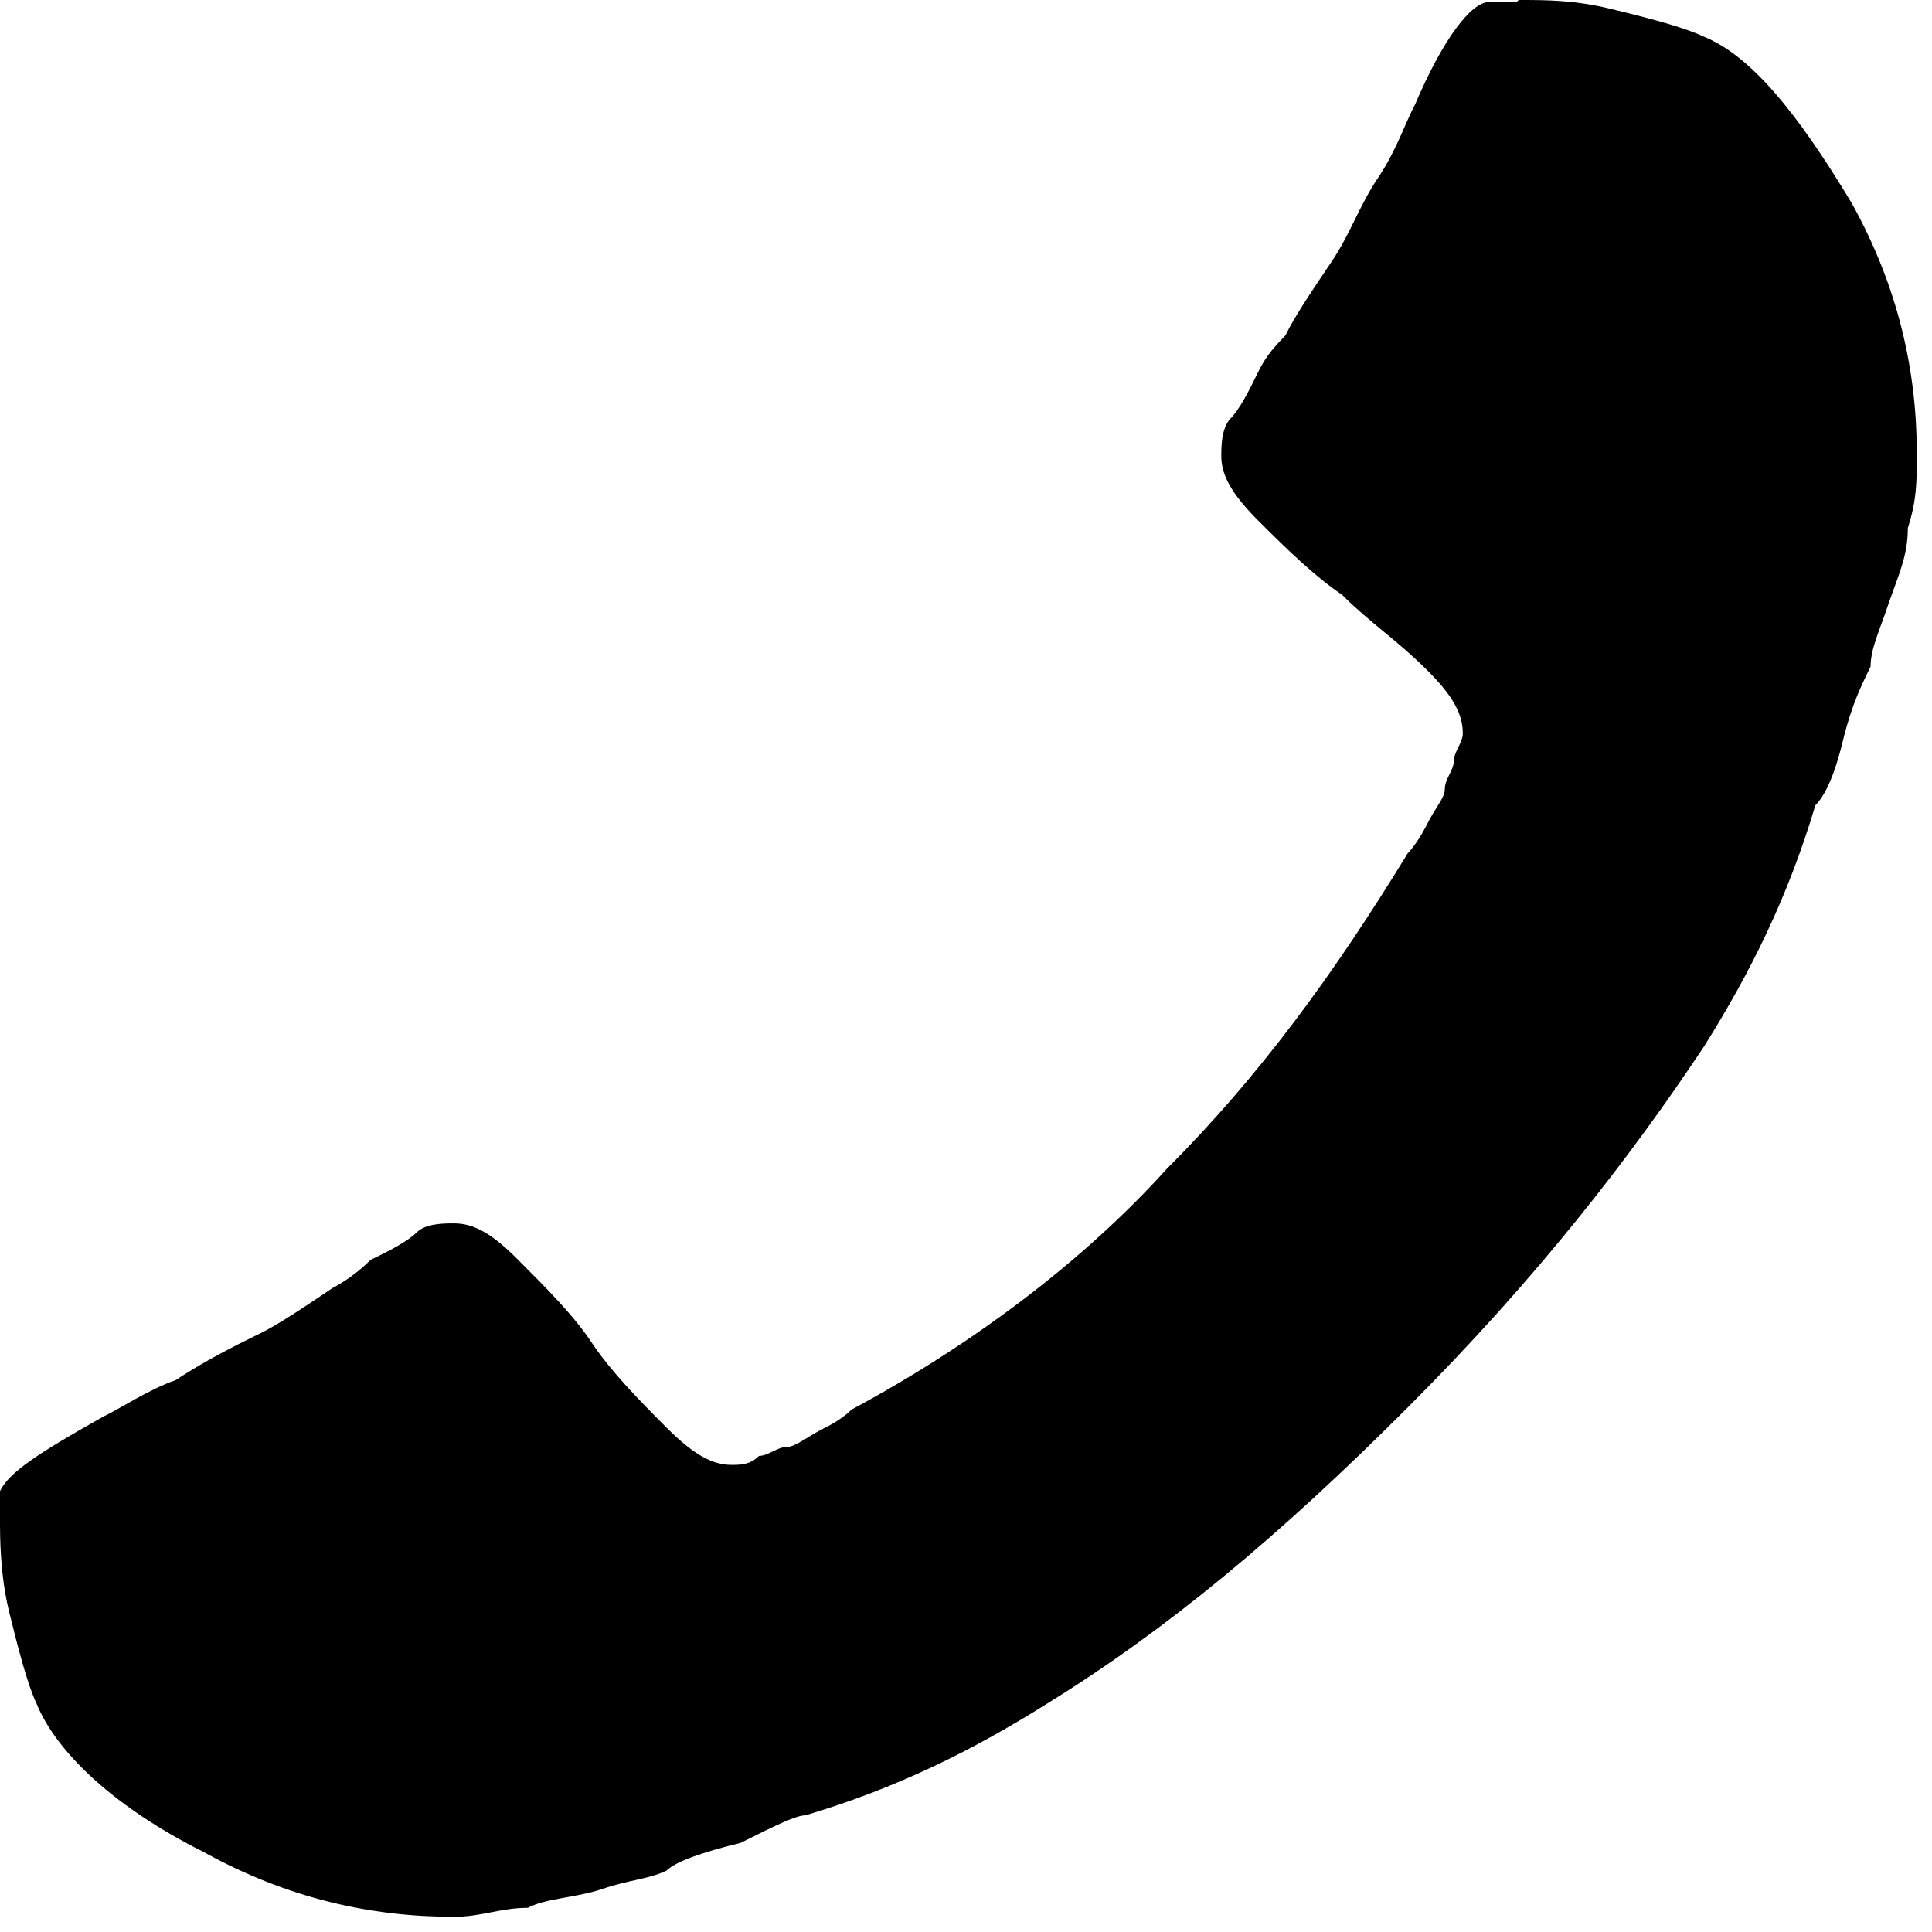
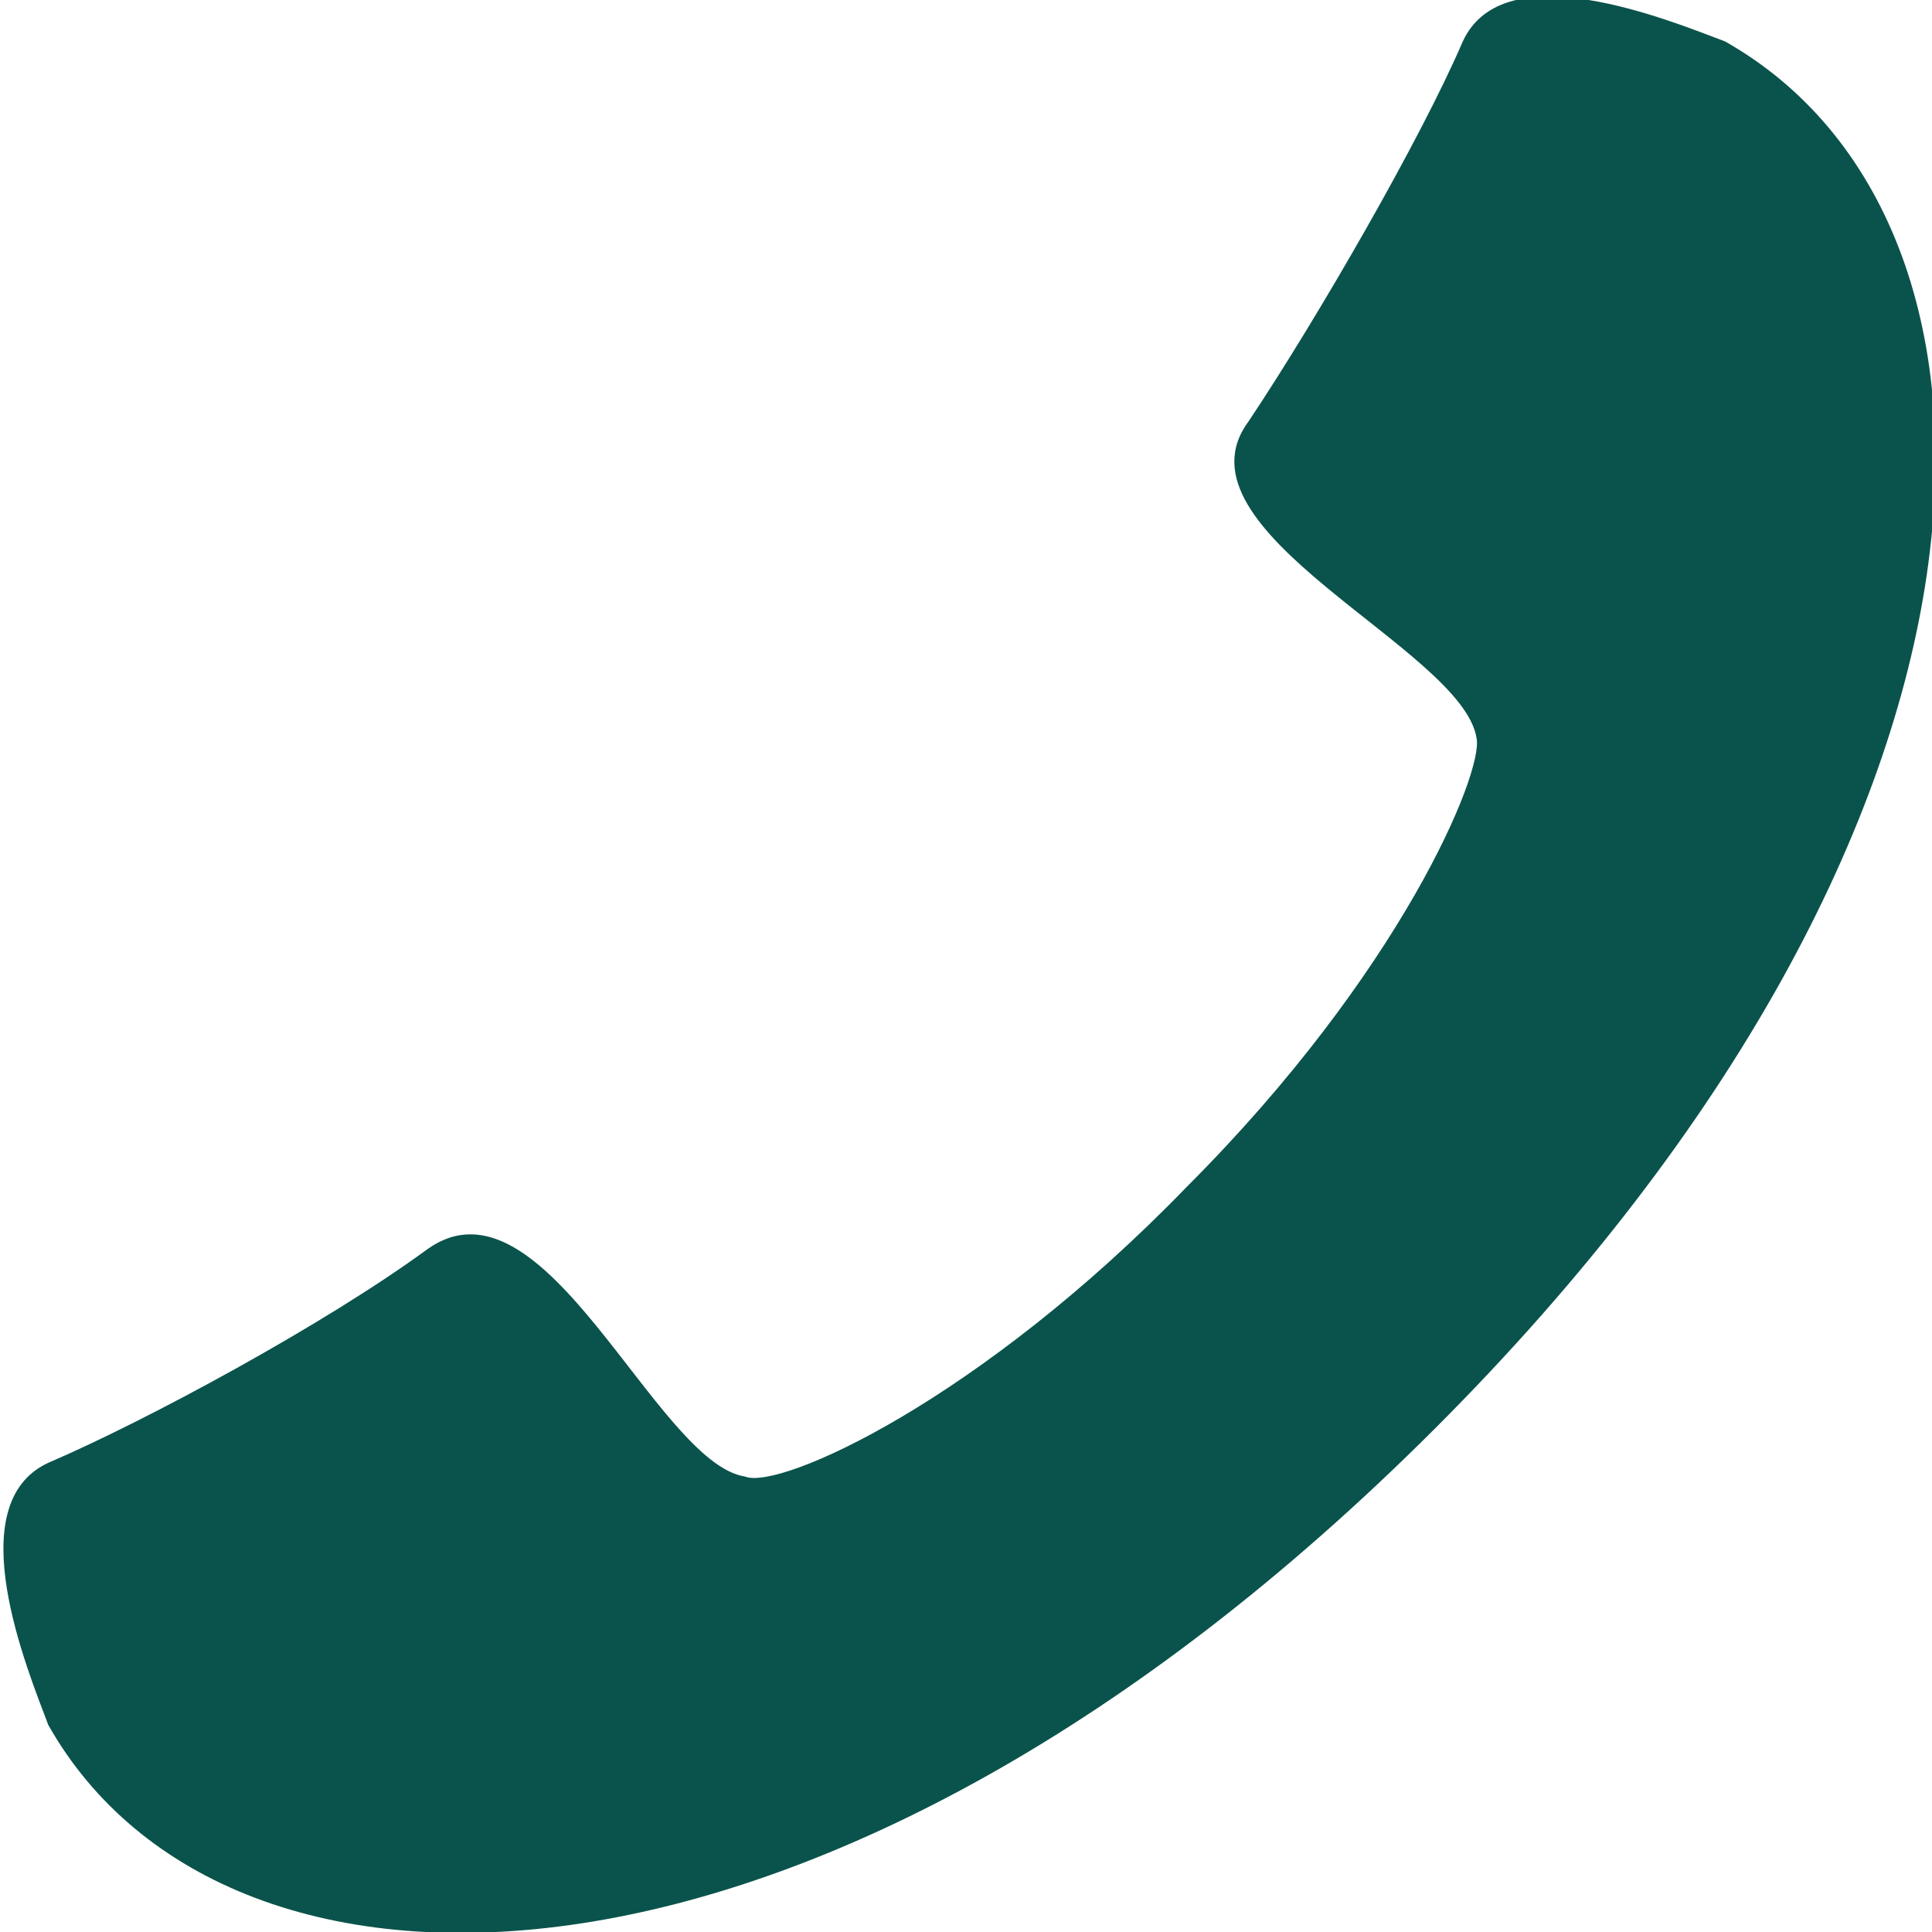
- <svg xmlns="http://www.w3.org/2000/svg" width="28" height="28" viewBox="0 0 28 28" fill="none">
-   <path d="M22.01 0C22.41 0 22.82 4.88758e-06 23.35 0.13C23.89 0.26 24.42 0.4 24.69 0.53C25.36 0.8 26.03 1.6 26.84 2.95C27.51 4.16 27.78 5.37 27.78 6.58C27.78 6.98 27.78 7.25 27.65 7.65C27.65 8.05 27.52 8.32 27.38 8.72C27.25 9.12 27.11 9.39 27.11 9.66C26.98 9.93 26.84 10.2 26.71 10.73C26.58 11.27 26.44 11.54 26.31 11.67C25.91 13.01 25.37 14.09 24.7 15.16C23.63 16.77 22.28 18.52 20.4 20.4C18.52 22.28 16.91 23.62 15.16 24.7C14.09 25.37 13.01 25.91 11.67 26.31C11.54 26.31 11.27 26.44 10.73 26.71C10.19 26.84 9.79 26.98 9.66 27.11C9.39 27.24 9.12 27.24 8.72 27.38C8.32 27.51 7.91 27.51 7.65 27.65C7.25 27.65 6.98 27.78 6.58 27.78C5.37 27.78 4.16 27.51 2.95 26.84C1.61 26.17 0.8 25.36 0.53 24.69C0.4 24.42 0.26 23.88 0.13 23.35C-2.74181e-06 22.81 0 22.28 0 22.01V21.61C0.13 21.34 0.54 21.07 1.48 20.54C1.75 20.41 2.15 20.14 2.55 20C2.95 19.73 3.49 19.46 3.76 19.33C4.03 19.2 4.43 18.93 4.83 18.66C4.83 18.66 5.1 18.53 5.37 18.26C5.64 18.13 5.91 17.99 6.04 17.86C6.17 17.73 6.44 17.73 6.58 17.73C6.85 17.73 7.12 17.86 7.52 18.27C7.92 18.67 8.33 19.08 8.59 19.48C8.86 19.88 9.26 20.29 9.66 20.69C10.06 21.09 10.33 21.23 10.6 21.23C10.73 21.23 10.87 21.23 11 21.1C11.13 21.1 11.27 20.97 11.4 20.97C11.53 20.97 11.67 20.84 11.94 20.7C12.21 20.57 12.34 20.43 12.34 20.43C14.09 19.49 15.7 18.28 16.91 16.94C18.25 15.6 19.33 14.12 20.4 12.37C20.4 12.37 20.53 12.24 20.67 11.97C20.8 11.7 20.94 11.57 20.94 11.43C20.94 11.29 21.07 11.16 21.07 11.03C21.07 10.9 21.2 10.76 21.2 10.63C21.2 10.36 21.07 10.09 20.66 9.69C20.26 9.29 19.85 9.02 19.45 8.62C19.05 8.35 18.64 7.95 18.24 7.55C17.84 7.15 17.7 6.88 17.7 6.61C17.7 6.48 17.7 6.21 17.83 6.07C17.96 5.94 18.1 5.67 18.23 5.4C18.36 5.13 18.5 5 18.63 4.86C18.76 4.59 19.03 4.19 19.3 3.79C19.57 3.39 19.7 2.98 19.97 2.58C20.24 2.18 20.37 1.77 20.51 1.51C20.91 0.57 21.32 0.03 21.58 0.03H21.98L22.01 0Z" fill="black" />
+ <svg xmlns="http://www.w3.org/2000/svg" width="28" height="28" viewBox="0 0 28 28" fill="#0A534C">
+   <path d="M17.2,17.2c3.1-3.1,4.3-6,4.2-6.5c-0.2-1.3-4.5-3-3.3-4.6c1-1.5,2.5-4.1,3.1-5.5c0.6-1.3,3-0.3,3.8,0c4.6,2.6,4.6,11.3-4.2,20.1S3.3,29.6,0.7,25c-0.3-0.8-1.3-3.2,0-3.8c1.4-0.6,4-2,5.5-3.1c1.7-1.2,3.3,3.1,4.6,3.3C11.3,21.6,14.2,20.3,17.2,17.2z" />
</svg>
